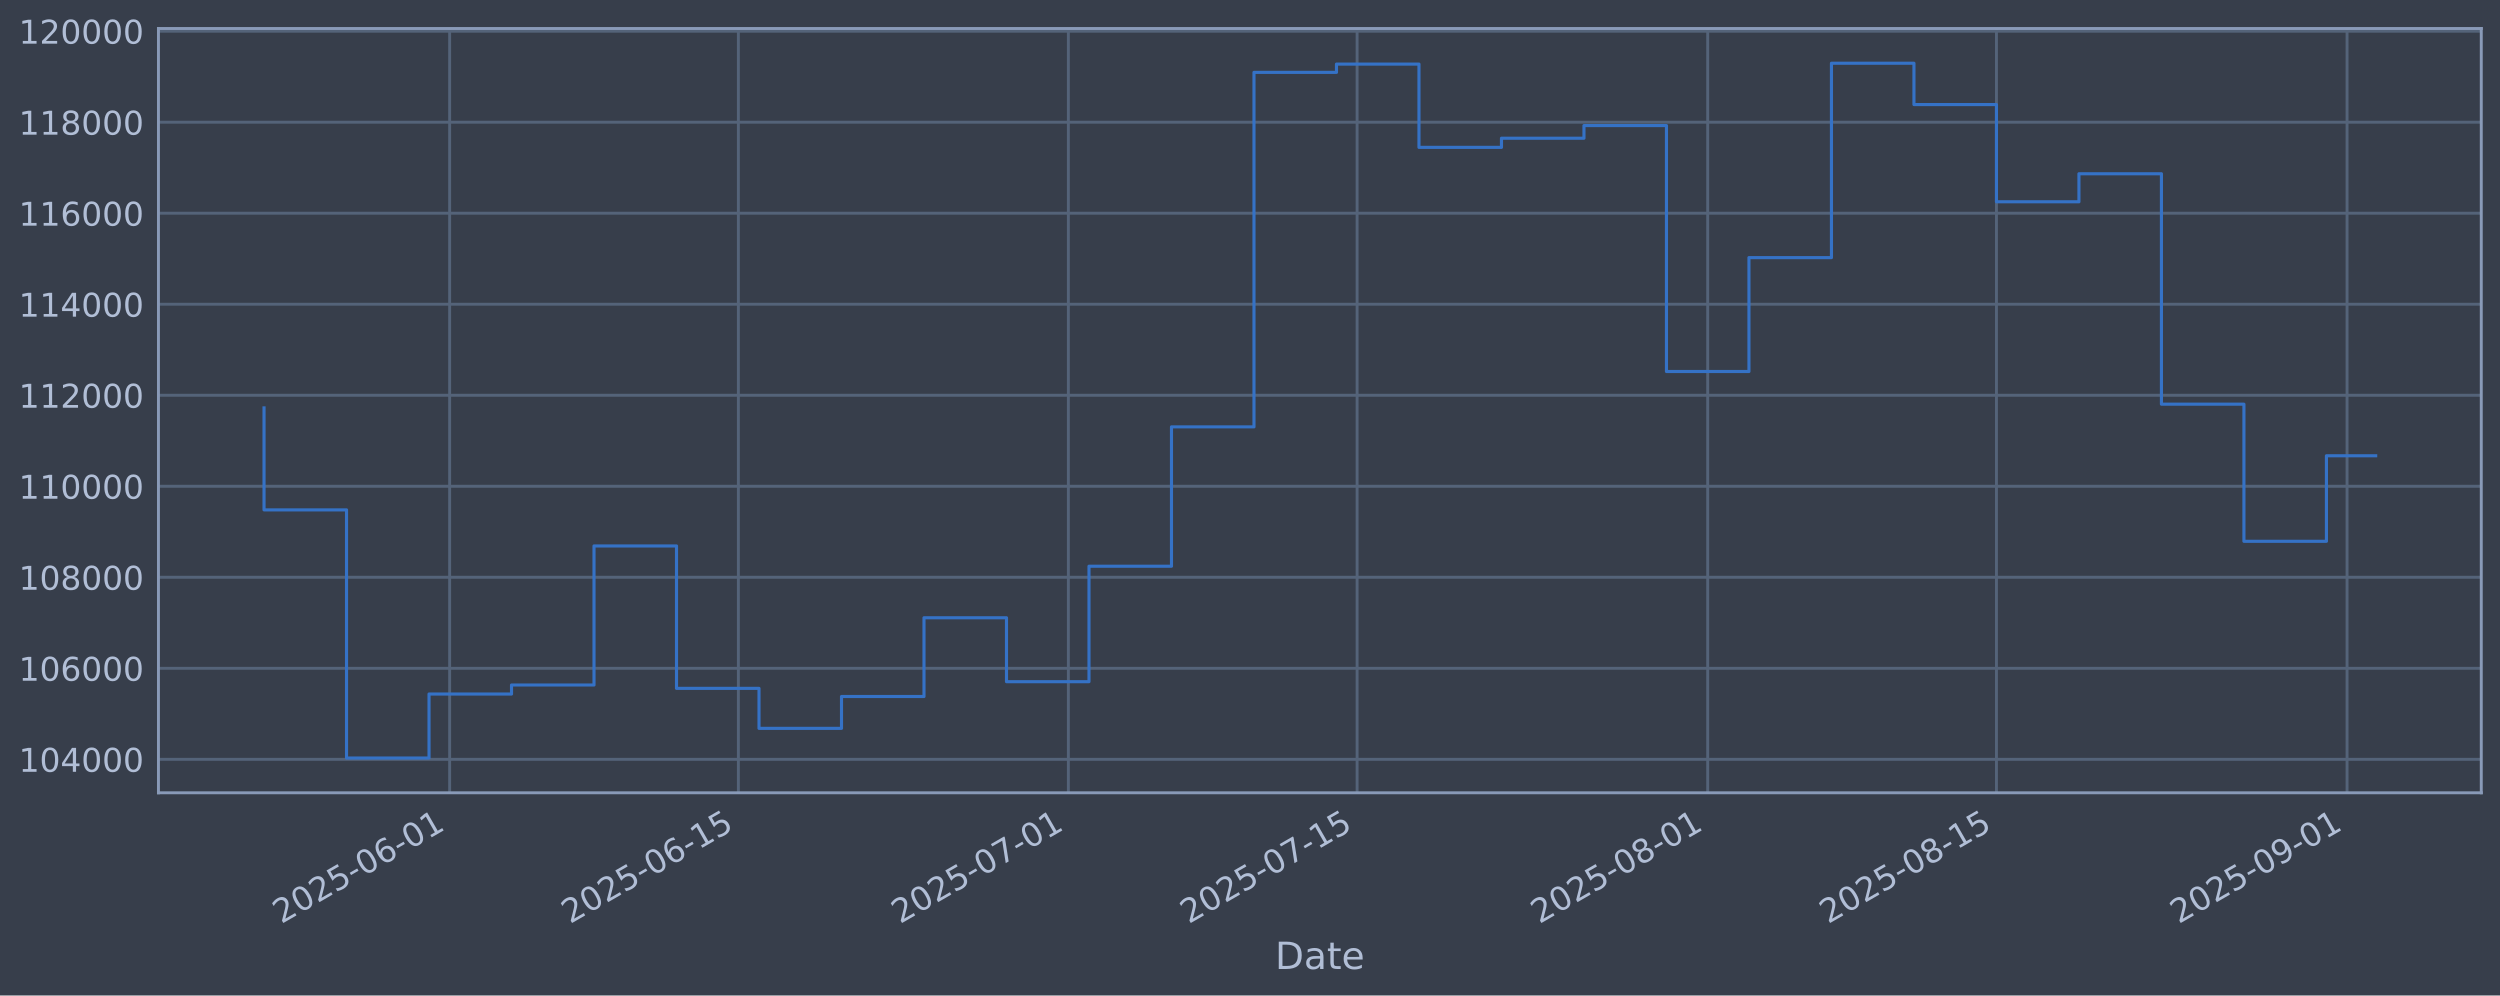
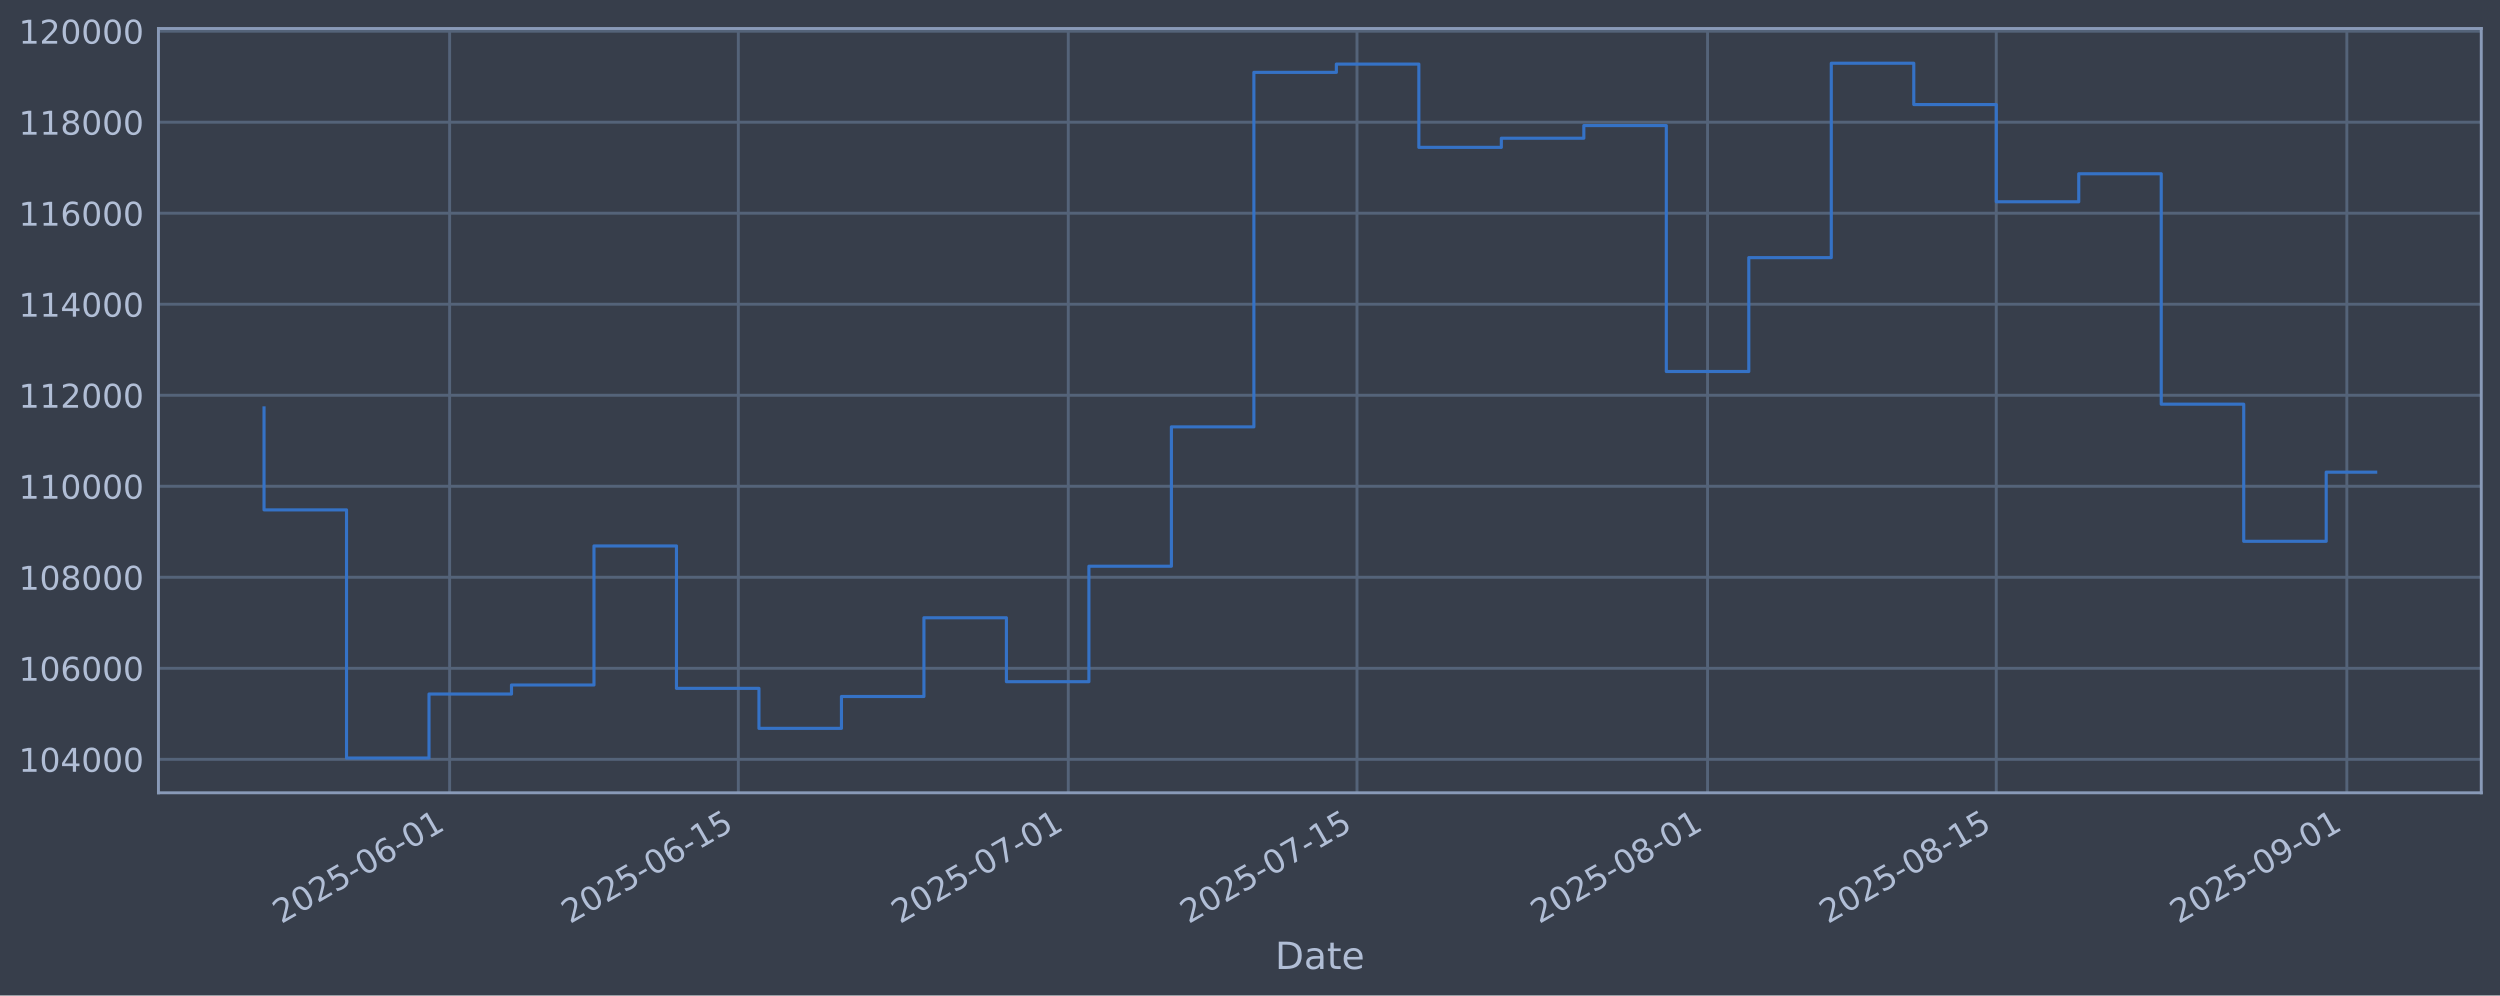
<svg xmlns="http://www.w3.org/2000/svg" xmlns:xlink="http://www.w3.org/1999/xlink" width="960.9pt" height="382.628pt" viewBox="0 0 960.9 382.628" version="1.1">
  <defs>
    <style type="text/css">*{stroke-linejoin: round; stroke-linecap: butt}</style>
  </defs>
  <g id="figure_1">
    <g id="patch_1">
      <path d="M 0 382.628  L 960.9 382.628  L 960.9 0  L 0 0  z " style="fill: #373e4b" />
    </g>
    <g id="axes_1">
      <g id="patch_2">
        <path d="M 60.901 304.718  L 953.701 304.718  L 953.701 10.958  L 60.901 10.958  z " style="fill: #373e4b" />
      </g>
      <g id="matplotlib.axis_1">
        <g id="xtick_1">
          <g id="line2d_1">
-             <path d="M 172.826 304.718  L 172.826 10.958  " clip-path="url(#p6c21de1951)" style="fill: none; stroke: #546379; stroke-width: 1.12; stroke-linecap: square" />
+             <path d="M 172.818 304.718  L 172.818 10.958  " clip-path="url(#pcfb0b7a4a4)" style="fill: none; stroke: #546379; stroke-width: 1.12; stroke-linecap: square" />
          </g>
          <g id="line2d_2" />
          <g id="text_1">
-             <g style="fill: #b1bed6" transform="translate(108.1001 355.2226) rotate(-30) scale(0.126 -0.126)">
+             <g style="fill: #b1bed6" transform="translate(108.0925 355.2226) rotate(-30) scale(0.126 -0.126)">
              <defs>
                <path id="DejaVuSans-32" d="M 1228 531  L 3431 531  L 3431 0  L 469 0  L 469 531  Q 828 903 1448 1529  Q 2069 2156 2228 2338  Q 2531 2678 2651 2914  Q 2772 3150 2772 3378  Q 2772 3750 2511 3984  Q 2250 4219 1831 4219  Q 1534 4219 1204 4116  Q 875 4013 500 3803  L 500 4441  Q 881 4594 1212 4672  Q 1544 4750 1819 4750  Q 2544 4750 2975 4387  Q 3406 4025 3406 3419  Q 3406 3131 3298 2873  Q 3191 2616 2906 2266  Q 2828 2175 2409 1742  Q 1991 1309 1228 531  z " transform="scale(0.015625)" />
                <path id="DejaVuSans-30" d="M 2034 4250  Q 1547 4250 1301 3770  Q 1056 3291 1056 2328  Q 1056 1369 1301 889  Q 1547 409 2034 409  Q 2525 409 2770 889  Q 3016 1369 3016 2328  Q 3016 3291 2770 3770  Q 2525 4250 2034 4250  z M 2034 4750  Q 2819 4750 3233 4129  Q 3647 3509 3647 2328  Q 3647 1150 3233 529  Q 2819 -91 2034 -91  Q 1250 -91 836 529  Q 422 1150 422 2328  Q 422 3509 836 4129  Q 1250 4750 2034 4750  z " transform="scale(0.015625)" />
                <path id="DejaVuSans-35" d="M 691 4666  L 3169 4666  L 3169 4134  L 1269 4134  L 1269 2991  Q 1406 3038 1543 3061  Q 1681 3084 1819 3084  Q 2600 3084 3056 2656  Q 3513 2228 3513 1497  Q 3513 744 3044 326  Q 2575 -91 1722 -91  Q 1428 -91 1123 -41  Q 819 9 494 109  L 494 744  Q 775 591 1075 516  Q 1375 441 1709 441  Q 2250 441 2565 725  Q 2881 1009 2881 1497  Q 2881 1984 2565 2268  Q 2250 2553 1709 2553  Q 1456 2553 1204 2497  Q 953 2441 691 2322  L 691 4666  z " transform="scale(0.015625)" />
                <path id="DejaVuSans-2d" d="M 313 2009  L 1997 2009  L 1997 1497  L 313 1497  L 313 2009  z " transform="scale(0.015625)" />
                <path id="DejaVuSans-36" d="M 2113 2584  Q 1688 2584 1439 2293  Q 1191 2003 1191 1497  Q 1191 994 1439 701  Q 1688 409 2113 409  Q 2538 409 2786 701  Q 3034 994 3034 1497  Q 3034 2003 2786 2293  Q 2538 2584 2113 2584  z M 3366 4563  L 3366 3988  Q 3128 4100 2886 4159  Q 2644 4219 2406 4219  Q 1781 4219 1451 3797  Q 1122 3375 1075 2522  Q 1259 2794 1537 2939  Q 1816 3084 2150 3084  Q 2853 3084 3261 2657  Q 3669 2231 3669 1497  Q 3669 778 3244 343  Q 2819 -91 2113 -91  Q 1303 -91 875 529  Q 447 1150 447 2328  Q 447 3434 972 4092  Q 1497 4750 2381 4750  Q 2619 4750 2861 4703  Q 3103 4656 3366 4563  z " transform="scale(0.015625)" />
                <path id="DejaVuSans-31" d="M 794 531  L 1825 531  L 1825 4091  L 703 3866  L 703 4441  L 1819 4666  L 2450 4666  L 2450 531  L 3481 531  L 3481 0  L 794 0  L 794 531  z " transform="scale(0.015625)" />
              </defs>
              <use xlink:href="#DejaVuSans-32" />
              <use xlink:href="#DejaVuSans-30" transform="translate(63.62305 0)" />
              <use xlink:href="#DejaVuSans-32" transform="translate(127.2461 0)" />
              <use xlink:href="#DejaVuSans-35" transform="translate(190.8691 0)" />
              <use xlink:href="#DejaVuSans-2d" transform="translate(254.4922 0)" />
              <use xlink:href="#DejaVuSans-30" transform="translate(290.5762 0)" />
              <use xlink:href="#DejaVuSans-36" transform="translate(354.1992 0)" />
              <use xlink:href="#DejaVuSans-2d" transform="translate(417.8223 0)" />
              <use xlink:href="#DejaVuSans-30" transform="translate(453.9062 0)" />
              <use xlink:href="#DejaVuSans-31" transform="translate(517.5293 0)" />
            </g>
          </g>
        </g>
        <g id="xtick_2">
          <g id="line2d_3">
-             <path d="M 283.804 304.718  L 283.804 10.958  " clip-path="url(#p6c21de1951)" style="fill: none; stroke: #546379; stroke-width: 1.12; stroke-linecap: square" />
+             <path d="M 283.785 304.718  L 283.785 10.958  " clip-path="url(#pcfb0b7a4a4)" style="fill: none; stroke: #546379; stroke-width: 1.12; stroke-linecap: square" />
          </g>
          <g id="line2d_4" />
          <g id="text_2">
-             <g style="fill: #b1bed6" transform="translate(219.0785 355.2226) rotate(-30) scale(0.126 -0.126)">
+             <g style="fill: #b1bed6" transform="translate(219.0592 355.2226) rotate(-30) scale(0.126 -0.126)">
              <use xlink:href="#DejaVuSans-32" />
              <use xlink:href="#DejaVuSans-30" transform="translate(63.62305 0)" />
              <use xlink:href="#DejaVuSans-32" transform="translate(127.2461 0)" />
              <use xlink:href="#DejaVuSans-35" transform="translate(190.8691 0)" />
              <use xlink:href="#DejaVuSans-2d" transform="translate(254.4922 0)" />
              <use xlink:href="#DejaVuSans-30" transform="translate(290.5762 0)" />
              <use xlink:href="#DejaVuSans-36" transform="translate(354.1992 0)" />
              <use xlink:href="#DejaVuSans-2d" transform="translate(417.8223 0)" />
              <use xlink:href="#DejaVuSans-31" transform="translate(453.9062 0)" />
              <use xlink:href="#DejaVuSans-35" transform="translate(517.5293 0)" />
            </g>
          </g>
        </g>
        <g id="xtick_3">
          <g id="line2d_5">
-             <path d="M 410.636 304.718  L 410.636 10.958  " clip-path="url(#p6c21de1951)" style="fill: none; stroke: #546379; stroke-width: 1.12; stroke-linecap: square" />
+             <path d="M 410.604 304.718  L 410.604 10.958  " clip-path="url(#pcfb0b7a4a4)" style="fill: none; stroke: #546379; stroke-width: 1.12; stroke-linecap: square" />
          </g>
          <g id="line2d_6" />
          <g id="text_3">
-             <g style="fill: #b1bed6" transform="translate(345.911 355.2226) rotate(-30) scale(0.126 -0.126)">
+             <g style="fill: #b1bed6" transform="translate(345.8782 355.2226) rotate(-30) scale(0.126 -0.126)">
              <defs>
                <path id="DejaVuSans-37" d="M 525 4666  L 3525 4666  L 3525 4397  L 1831 0  L 1172 0  L 2766 4134  L 525 4134  L 525 4666  z " transform="scale(0.015625)" />
              </defs>
              <use xlink:href="#DejaVuSans-32" />
              <use xlink:href="#DejaVuSans-30" transform="translate(63.62305 0)" />
              <use xlink:href="#DejaVuSans-32" transform="translate(127.2461 0)" />
              <use xlink:href="#DejaVuSans-35" transform="translate(190.8691 0)" />
              <use xlink:href="#DejaVuSans-2d" transform="translate(254.4922 0)" />
              <use xlink:href="#DejaVuSans-30" transform="translate(290.5762 0)" />
              <use xlink:href="#DejaVuSans-37" transform="translate(354.1992 0)" />
              <use xlink:href="#DejaVuSans-2d" transform="translate(417.8223 0)" />
              <use xlink:href="#DejaVuSans-30" transform="translate(453.9062 0)" />
              <use xlink:href="#DejaVuSans-31" transform="translate(517.5293 0)" />
            </g>
          </g>
        </g>
        <g id="xtick_4">
          <g id="line2d_7">
-             <path d="M 521.615 304.718  L 521.615 10.958  " clip-path="url(#p6c21de1951)" style="fill: none; stroke: #546379; stroke-width: 1.12; stroke-linecap: square" />
+             <path d="M 521.57 304.718  L 521.57 10.958  " clip-path="url(#pcfb0b7a4a4)" style="fill: none; stroke: #546379; stroke-width: 1.12; stroke-linecap: square" />
          </g>
          <g id="line2d_8" />
          <g id="text_4">
-             <g style="fill: #b1bed6" transform="translate(456.8894 355.2226) rotate(-30) scale(0.126 -0.126)">
+             <g style="fill: #b1bed6" transform="translate(456.8449 355.2226) rotate(-30) scale(0.126 -0.126)">
              <use xlink:href="#DejaVuSans-32" />
              <use xlink:href="#DejaVuSans-30" transform="translate(63.62305 0)" />
              <use xlink:href="#DejaVuSans-32" transform="translate(127.2461 0)" />
              <use xlink:href="#DejaVuSans-35" transform="translate(190.8691 0)" />
              <use xlink:href="#DejaVuSans-2d" transform="translate(254.4922 0)" />
              <use xlink:href="#DejaVuSans-30" transform="translate(290.5762 0)" />
              <use xlink:href="#DejaVuSans-37" transform="translate(354.1992 0)" />
              <use xlink:href="#DejaVuSans-2d" transform="translate(417.8223 0)" />
              <use xlink:href="#DejaVuSans-31" transform="translate(453.9062 0)" />
              <use xlink:href="#DejaVuSans-35" transform="translate(517.5293 0)" />
            </g>
          </g>
        </g>
        <g id="xtick_5">
          <g id="line2d_9">
-             <path d="M 656.374 304.718  L 656.374 10.958  " clip-path="url(#p6c21de1951)" style="fill: none; stroke: #546379; stroke-width: 1.12; stroke-linecap: square" />
+             <path d="M 656.316 304.718  L 656.316 10.958  " clip-path="url(#pcfb0b7a4a4)" style="fill: none; stroke: #546379; stroke-width: 1.12; stroke-linecap: square" />
          </g>
          <g id="line2d_10" />
          <g id="text_5">
-             <g style="fill: #b1bed6" transform="translate(591.6489 355.2226) rotate(-30) scale(0.126 -0.126)">
+             <g style="fill: #b1bed6" transform="translate(591.5901 355.2226) rotate(-30) scale(0.126 -0.126)">
              <defs>
                <path id="DejaVuSans-38" d="M 2034 2216  Q 1584 2216 1326 1975  Q 1069 1734 1069 1313  Q 1069 891 1326 650  Q 1584 409 2034 409  Q 2484 409 2743 651  Q 3003 894 3003 1313  Q 3003 1734 2745 1975  Q 2488 2216 2034 2216  z M 1403 2484  Q 997 2584 770 2862  Q 544 3141 544 3541  Q 544 4100 942 4425  Q 1341 4750 2034 4750  Q 2731 4750 3128 4425  Q 3525 4100 3525 3541  Q 3525 3141 3298 2862  Q 3072 2584 2669 2484  Q 3125 2378 3379 2068  Q 3634 1759 3634 1313  Q 3634 634 3220 271  Q 2806 -91 2034 -91  Q 1263 -91 848 271  Q 434 634 434 1313  Q 434 1759 690 2068  Q 947 2378 1403 2484  z M 1172 3481  Q 1172 3119 1398 2916  Q 1625 2713 2034 2713  Q 2441 2713 2670 2916  Q 2900 3119 2900 3481  Q 2900 3844 2670 4047  Q 2441 4250 2034 4250  Q 1625 4250 1398 4047  Q 1172 3844 1172 3481  z " transform="scale(0.015625)" />
              </defs>
              <use xlink:href="#DejaVuSans-32" />
              <use xlink:href="#DejaVuSans-30" transform="translate(63.62305 0)" />
              <use xlink:href="#DejaVuSans-32" transform="translate(127.2461 0)" />
              <use xlink:href="#DejaVuSans-35" transform="translate(190.8691 0)" />
              <use xlink:href="#DejaVuSans-2d" transform="translate(254.4922 0)" />
              <use xlink:href="#DejaVuSans-30" transform="translate(290.5762 0)" />
              <use xlink:href="#DejaVuSans-38" transform="translate(354.1992 0)" />
              <use xlink:href="#DejaVuSans-2d" transform="translate(417.8223 0)" />
              <use xlink:href="#DejaVuSans-30" transform="translate(453.9062 0)" />
              <use xlink:href="#DejaVuSans-31" transform="translate(517.5293 0)" />
            </g>
          </g>
        </g>
        <g id="xtick_6">
          <g id="line2d_11">
-             <path d="M 767.353 304.718  L 767.353 10.958  " clip-path="url(#p6c21de1951)" style="fill: none; stroke: #546379; stroke-width: 1.12; stroke-linecap: square" />
+             <path d="M 767.282 304.718  L 767.282 10.958  " clip-path="url(#pcfb0b7a4a4)" style="fill: none; stroke: #546379; stroke-width: 1.12; stroke-linecap: square" />
          </g>
          <g id="line2d_12" />
          <g id="text_6">
-             <g style="fill: #b1bed6" transform="translate(702.6273 355.2226) rotate(-30) scale(0.126 -0.126)">
+             <g style="fill: #b1bed6" transform="translate(702.5568 355.2226) rotate(-30) scale(0.126 -0.126)">
              <use xlink:href="#DejaVuSans-32" />
              <use xlink:href="#DejaVuSans-30" transform="translate(63.62305 0)" />
              <use xlink:href="#DejaVuSans-32" transform="translate(127.2461 0)" />
              <use xlink:href="#DejaVuSans-35" transform="translate(190.8691 0)" />
              <use xlink:href="#DejaVuSans-2d" transform="translate(254.4922 0)" />
              <use xlink:href="#DejaVuSans-30" transform="translate(290.5762 0)" />
              <use xlink:href="#DejaVuSans-38" transform="translate(354.1992 0)" />
              <use xlink:href="#DejaVuSans-2d" transform="translate(417.8223 0)" />
              <use xlink:href="#DejaVuSans-31" transform="translate(453.9062 0)" />
              <use xlink:href="#DejaVuSans-35" transform="translate(517.5293 0)" />
            </g>
          </g>
        </g>
        <g id="xtick_7">
          <g id="line2d_13">
-             <path d="M 902.112 304.718  L 902.112 10.958  " clip-path="url(#p6c21de1951)" style="fill: none; stroke: #546379; stroke-width: 1.12; stroke-linecap: square" />
+             <path d="M 902.028 304.718  L 902.028 10.958  " clip-path="url(#pcfb0b7a4a4)" style="fill: none; stroke: #546379; stroke-width: 1.12; stroke-linecap: square" />
          </g>
          <g id="line2d_14" />
          <g id="text_7">
-             <g style="fill: #b1bed6" transform="translate(837.3868 355.2226) rotate(-30) scale(0.126 -0.126)">
+             <g style="fill: #b1bed6" transform="translate(837.302 355.2226) rotate(-30) scale(0.126 -0.126)">
              <defs>
                <path id="DejaVuSans-39" d="M 703 97  L 703 672  Q 941 559 1184 500  Q 1428 441 1663 441  Q 2288 441 2617 861  Q 2947 1281 2994 2138  Q 2813 1869 2534 1725  Q 2256 1581 1919 1581  Q 1219 1581 811 2004  Q 403 2428 403 3163  Q 403 3881 828 4315  Q 1253 4750 1959 4750  Q 2769 4750 3195 4129  Q 3622 3509 3622 2328  Q 3622 1225 3098 567  Q 2575 -91 1691 -91  Q 1453 -91 1209 -44  Q 966 3 703 97  z M 1959 2075  Q 2384 2075 2632 2365  Q 2881 2656 2881 3163  Q 2881 3666 2632 3958  Q 2384 4250 1959 4250  Q 1534 4250 1286 3958  Q 1038 3666 1038 3163  Q 1038 2656 1286 2365  Q 1534 2075 1959 2075  z " transform="scale(0.015625)" />
              </defs>
              <use xlink:href="#DejaVuSans-32" />
              <use xlink:href="#DejaVuSans-30" transform="translate(63.62305 0)" />
              <use xlink:href="#DejaVuSans-32" transform="translate(127.2461 0)" />
              <use xlink:href="#DejaVuSans-35" transform="translate(190.8691 0)" />
              <use xlink:href="#DejaVuSans-2d" transform="translate(254.4922 0)" />
              <use xlink:href="#DejaVuSans-30" transform="translate(290.5762 0)" />
              <use xlink:href="#DejaVuSans-39" transform="translate(354.1992 0)" />
              <use xlink:href="#DejaVuSans-2d" transform="translate(417.8223 0)" />
              <use xlink:href="#DejaVuSans-30" transform="translate(453.9062 0)" />
              <use xlink:href="#DejaVuSans-31" transform="translate(517.5293 0)" />
            </g>
          </g>
        </g>
        <g id="text_8">
          <g style="fill: #b1bed6" transform="translate(490.0914 372.4337) scale(0.144 -0.144)">
            <defs>
              <path id="DejaVuSans-44" d="M 1259 4147  L 1259 519  L 2022 519  Q 2988 519 3436 956  Q 3884 1394 3884 2338  Q 3884 3275 3436 3711  Q 2988 4147 2022 4147  L 1259 4147  z M 628 4666  L 1925 4666  Q 3281 4666 3915 4102  Q 4550 3538 4550 2338  Q 4550 1131 3912 565  Q 3275 0 1925 0  L 628 0  L 628 4666  z " transform="scale(0.015625)" />
              <path id="DejaVuSans-61" d="M 2194 1759  Q 1497 1759 1228 1600  Q 959 1441 959 1056  Q 959 750 1161 570  Q 1363 391 1709 391  Q 2188 391 2477 730  Q 2766 1069 2766 1631  L 2766 1759  L 2194 1759  z M 3341 1997  L 3341 0  L 2766 0  L 2766 531  Q 2569 213 2275 61  Q 1981 -91 1556 -91  Q 1019 -91 701 211  Q 384 513 384 1019  Q 384 1609 779 1909  Q 1175 2209 1959 2209  L 2766 2209  L 2766 2266  Q 2766 2663 2505 2880  Q 2244 3097 1772 3097  Q 1472 3097 1187 3025  Q 903 2953 641 2809  L 641 3341  Q 956 3463 1253 3523  Q 1550 3584 1831 3584  Q 2591 3584 2966 3190  Q 3341 2797 3341 1997  z " transform="scale(0.015625)" />
              <path id="DejaVuSans-74" d="M 1172 4494  L 1172 3500  L 2356 3500  L 2356 3053  L 1172 3053  L 1172 1153  Q 1172 725 1289 603  Q 1406 481 1766 481  L 2356 481  L 2356 0  L 1766 0  Q 1100 0 847 248  Q 594 497 594 1153  L 594 3053  L 172 3053  L 172 3500  L 594 3500  L 594 4494  L 1172 4494  z " transform="scale(0.015625)" />
              <path id="DejaVuSans-65" d="M 3597 1894  L 3597 1613  L 953 1613  Q 991 1019 1311 708  Q 1631 397 2203 397  Q 2534 397 2845 478  Q 3156 559 3463 722  L 3463 178  Q 3153 47 2828 -22  Q 2503 -91 2169 -91  Q 1331 -91 842 396  Q 353 884 353 1716  Q 353 2575 817 3079  Q 1281 3584 2069 3584  Q 2775 3584 3186 3129  Q 3597 2675 3597 1894  z M 3022 2063  Q 3016 2534 2758 2815  Q 2500 3097 2075 3097  Q 1594 3097 1305 2825  Q 1016 2553 972 2059  L 3022 2063  z " transform="scale(0.015625)" />
            </defs>
            <use xlink:href="#DejaVuSans-44" />
            <use xlink:href="#DejaVuSans-61" transform="translate(77.00195 0)" />
            <use xlink:href="#DejaVuSans-74" transform="translate(138.2812 0)" />
            <use xlink:href="#DejaVuSans-65" transform="translate(177.4902 0)" />
          </g>
        </g>
      </g>
      <g id="matplotlib.axis_2">
        <g id="ytick_1">
          <g id="line2d_15">
-             <path d="M 60.901 291.85  L 953.701 291.85  " clip-path="url(#p6c21de1951)" style="fill: none; stroke: #546379; stroke-width: 1.12; stroke-linecap: square" />
+             <path d="M 60.901 291.85  L 953.701 291.85  " clip-path="url(#pcfb0b7a4a4)" style="fill: none; stroke: #546379; stroke-width: 1.12; stroke-linecap: square" />
          </g>
          <g id="line2d_16" />
          <g id="text_9">
            <g style="fill: #b1bed6" transform="translate(7.2 296.6367) scale(0.126 -0.126)">
              <defs>
                <path id="DejaVuSans-34" d="M 2419 4116  L 825 1625  L 2419 1625  L 2419 4116  z M 2253 4666  L 3047 4666  L 3047 1625  L 3713 1625  L 3713 1100  L 3047 1100  L 3047 0  L 2419 0  L 2419 1100  L 313 1100  L 313 1709  L 2253 4666  z " transform="scale(0.015625)" />
              </defs>
              <use xlink:href="#DejaVuSans-31" />
              <use xlink:href="#DejaVuSans-30" transform="translate(63.62305 0)" />
              <use xlink:href="#DejaVuSans-34" transform="translate(127.2461 0)" />
              <use xlink:href="#DejaVuSans-30" transform="translate(190.8691 0)" />
              <use xlink:href="#DejaVuSans-30" transform="translate(254.4922 0)" />
              <use xlink:href="#DejaVuSans-30" transform="translate(318.1152 0)" />
            </g>
          </g>
        </g>
        <g id="ytick_2">
          <g id="line2d_17">
-             <path d="M 60.901 256.867  L 953.701 256.867  " clip-path="url(#p6c21de1951)" style="fill: none; stroke: #546379; stroke-width: 1.12; stroke-linecap: square" />
+             <path d="M 60.901 256.867  L 953.701 256.867  " clip-path="url(#pcfb0b7a4a4)" style="fill: none; stroke: #546379; stroke-width: 1.12; stroke-linecap: square" />
          </g>
          <g id="line2d_18" />
          <g id="text_10">
            <g style="fill: #b1bed6" transform="translate(7.2 261.6538) scale(0.126 -0.126)">
              <use xlink:href="#DejaVuSans-31" />
              <use xlink:href="#DejaVuSans-30" transform="translate(63.62305 0)" />
              <use xlink:href="#DejaVuSans-36" transform="translate(127.2461 0)" />
              <use xlink:href="#DejaVuSans-30" transform="translate(190.8691 0)" />
              <use xlink:href="#DejaVuSans-30" transform="translate(254.4922 0)" />
              <use xlink:href="#DejaVuSans-30" transform="translate(318.1152 0)" />
            </g>
          </g>
        </g>
        <g id="ytick_3">
          <g id="line2d_19">
-             <path d="M 60.901 221.884  L 953.701 221.884  " clip-path="url(#p6c21de1951)" style="fill: none; stroke: #546379; stroke-width: 1.12; stroke-linecap: square" />
+             <path d="M 60.901 221.884  L 953.701 221.884  " clip-path="url(#pcfb0b7a4a4)" style="fill: none; stroke: #546379; stroke-width: 1.12; stroke-linecap: square" />
          </g>
          <g id="line2d_20" />
          <g id="text_11">
            <g style="fill: #b1bed6" transform="translate(7.2 226.671) scale(0.126 -0.126)">
              <use xlink:href="#DejaVuSans-31" />
              <use xlink:href="#DejaVuSans-30" transform="translate(63.62305 0)" />
              <use xlink:href="#DejaVuSans-38" transform="translate(127.2461 0)" />
              <use xlink:href="#DejaVuSans-30" transform="translate(190.8691 0)" />
              <use xlink:href="#DejaVuSans-30" transform="translate(254.4922 0)" />
              <use xlink:href="#DejaVuSans-30" transform="translate(318.1152 0)" />
            </g>
          </g>
        </g>
        <g id="ytick_4">
          <g id="line2d_21">
-             <path d="M 60.901 186.901  L 953.701 186.901  " clip-path="url(#p6c21de1951)" style="fill: none; stroke: #546379; stroke-width: 1.12; stroke-linecap: square" />
+             <path d="M 60.901 186.901  L 953.701 186.901  " clip-path="url(#pcfb0b7a4a4)" style="fill: none; stroke: #546379; stroke-width: 1.12; stroke-linecap: square" />
          </g>
          <g id="line2d_22" />
          <g id="text_12">
            <g style="fill: #b1bed6" transform="translate(7.2 191.6882) scale(0.126 -0.126)">
              <use xlink:href="#DejaVuSans-31" />
              <use xlink:href="#DejaVuSans-31" transform="translate(63.62305 0)" />
              <use xlink:href="#DejaVuSans-30" transform="translate(127.2461 0)" />
              <use xlink:href="#DejaVuSans-30" transform="translate(190.8691 0)" />
              <use xlink:href="#DejaVuSans-30" transform="translate(254.4922 0)" />
              <use xlink:href="#DejaVuSans-30" transform="translate(318.1152 0)" />
            </g>
          </g>
        </g>
        <g id="ytick_5">
          <g id="line2d_23">
-             <path d="M 60.901 151.918  L 953.701 151.918  " clip-path="url(#p6c21de1951)" style="fill: none; stroke: #546379; stroke-width: 1.12; stroke-linecap: square" />
+             <path d="M 60.901 151.918  L 953.701 151.918  " clip-path="url(#pcfb0b7a4a4)" style="fill: none; stroke: #546379; stroke-width: 1.12; stroke-linecap: square" />
          </g>
          <g id="line2d_24" />
          <g id="text_13">
            <g style="fill: #b1bed6" transform="translate(7.2 156.7053) scale(0.126 -0.126)">
              <use xlink:href="#DejaVuSans-31" />
              <use xlink:href="#DejaVuSans-31" transform="translate(63.62305 0)" />
              <use xlink:href="#DejaVuSans-32" transform="translate(127.2461 0)" />
              <use xlink:href="#DejaVuSans-30" transform="translate(190.8691 0)" />
              <use xlink:href="#DejaVuSans-30" transform="translate(254.4922 0)" />
              <use xlink:href="#DejaVuSans-30" transform="translate(318.1152 0)" />
            </g>
          </g>
        </g>
        <g id="ytick_6">
          <g id="line2d_25">
-             <path d="M 60.901 116.936  L 953.701 116.936  " clip-path="url(#p6c21de1951)" style="fill: none; stroke: #546379; stroke-width: 1.12; stroke-linecap: square" />
+             <path d="M 60.901 116.936  L 953.701 116.936  " clip-path="url(#pcfb0b7a4a4)" style="fill: none; stroke: #546379; stroke-width: 1.12; stroke-linecap: square" />
          </g>
          <g id="line2d_26" />
          <g id="text_14">
            <g style="fill: #b1bed6" transform="translate(7.2 121.7225) scale(0.126 -0.126)">
              <use xlink:href="#DejaVuSans-31" />
              <use xlink:href="#DejaVuSans-31" transform="translate(63.62305 0)" />
              <use xlink:href="#DejaVuSans-34" transform="translate(127.2461 0)" />
              <use xlink:href="#DejaVuSans-30" transform="translate(190.8691 0)" />
              <use xlink:href="#DejaVuSans-30" transform="translate(254.4922 0)" />
              <use xlink:href="#DejaVuSans-30" transform="translate(318.1152 0)" />
            </g>
          </g>
        </g>
        <g id="ytick_7">
          <g id="line2d_27">
-             <path d="M 60.901 81.953  L 953.701 81.953  " clip-path="url(#p6c21de1951)" style="fill: none; stroke: #546379; stroke-width: 1.12; stroke-linecap: square" />
+             <path d="M 60.901 81.953  L 953.701 81.953  " clip-path="url(#pcfb0b7a4a4)" style="fill: none; stroke: #546379; stroke-width: 1.12; stroke-linecap: square" />
          </g>
          <g id="line2d_28" />
          <g id="text_15">
            <g style="fill: #b1bed6" transform="translate(7.2 86.73969) scale(0.126 -0.126)">
              <use xlink:href="#DejaVuSans-31" />
              <use xlink:href="#DejaVuSans-31" transform="translate(63.62305 0)" />
              <use xlink:href="#DejaVuSans-36" transform="translate(127.2461 0)" />
              <use xlink:href="#DejaVuSans-30" transform="translate(190.8691 0)" />
              <use xlink:href="#DejaVuSans-30" transform="translate(254.4922 0)" />
              <use xlink:href="#DejaVuSans-30" transform="translate(318.1152 0)" />
            </g>
          </g>
        </g>
        <g id="ytick_8">
          <g id="line2d_29">
-             <path d="M 60.901 46.97  L 953.701 46.97  " clip-path="url(#p6c21de1951)" style="fill: none; stroke: #546379; stroke-width: 1.12; stroke-linecap: square" />
+             <path d="M 60.901 46.97  L 953.701 46.97  " clip-path="url(#pcfb0b7a4a4)" style="fill: none; stroke: #546379; stroke-width: 1.12; stroke-linecap: square" />
          </g>
          <g id="line2d_30" />
          <g id="text_16">
            <g style="fill: #b1bed6" transform="translate(7.2 51.75686) scale(0.126 -0.126)">
              <use xlink:href="#DejaVuSans-31" />
              <use xlink:href="#DejaVuSans-31" transform="translate(63.62305 0)" />
              <use xlink:href="#DejaVuSans-38" transform="translate(127.2461 0)" />
              <use xlink:href="#DejaVuSans-30" transform="translate(190.8691 0)" />
              <use xlink:href="#DejaVuSans-30" transform="translate(254.4922 0)" />
              <use xlink:href="#DejaVuSans-30" transform="translate(318.1152 0)" />
            </g>
          </g>
        </g>
        <g id="ytick_9">
          <g id="line2d_31">
-             <path d="M 60.901 11.987  L 953.701 11.987  " clip-path="url(#p6c21de1951)" style="fill: none; stroke: #546379; stroke-width: 1.12; stroke-linecap: square" />
+             <path d="M 60.901 11.987  L 953.701 11.987  " clip-path="url(#pcfb0b7a4a4)" style="fill: none; stroke: #546379; stroke-width: 1.12; stroke-linecap: square" />
          </g>
          <g id="line2d_32" />
          <g id="text_17">
            <g style="fill: #b1bed6" transform="translate(7.2 16.77403) scale(0.126 -0.126)">
              <use xlink:href="#DejaVuSans-31" />
              <use xlink:href="#DejaVuSans-32" transform="translate(63.62305 0)" />
              <use xlink:href="#DejaVuSans-30" transform="translate(127.2461 0)" />
              <use xlink:href="#DejaVuSans-30" transform="translate(190.8691 0)" />
              <use xlink:href="#DejaVuSans-30" transform="translate(254.4922 0)" />
              <use xlink:href="#DejaVuSans-30" transform="translate(318.1152 0)" />
            </g>
          </g>
        </g>
      </g>
      <g id="line2d_33">
-         <path d="M 101.482 156.778  L 101.482 195.974  L 133.19 195.974  L 133.19 291.366  L 164.899 291.366  L 164.899 266.759  L 196.607 266.759  L 196.607 263.286  L 228.315 263.286  L 228.315 209.841  L 260.023 209.841  L 260.023 264.586  L 291.731 264.586  L 291.731 279.95  L 323.439 279.95  L 323.439 267.706  L 355.147 267.706  L 355.147 237.446  L 386.855 237.446  L 386.855 262.012  L 418.563 262.012  L 418.563 217.631  L 450.272 217.631  L 450.272 164.07  L 481.98 164.07  L 481.98 27.81  L 513.688 27.81  L 513.688 24.636  L 545.396 24.636  L 545.396 56.646  L 577.104 56.646  L 577.104 53.121  L 608.812 53.121  L 608.812 48.272  L 640.52 48.272  L 640.52 142.793  L 672.228 142.793  L 672.228 99.016  L 703.937 99.016  L 703.937 24.311  L 735.645 24.311  L 735.645 40.185  L 767.353 40.185  L 767.353 77.56  L 799.061 77.56  L 799.061 66.788  L 830.769 66.788  L 830.769 155.356  L 862.477 155.356  L 862.477 208.052  L 894.185 208.052  L 894.185 175.182  L 913.119 175.182  " clip-path="url(#p6c21de1951)" style="fill: none; stroke: #3572c6; stroke-width: 1.2; stroke-linecap: square" />
+         <path d="M 101.482 156.778  L 101.482 195.974  L 133.187 195.974  L 133.187 291.366  L 164.892 291.366  L 164.892 266.759  L 196.597 266.759  L 196.597 263.286  L 228.301 263.286  L 228.301 209.841  L 260.006 209.841  L 260.006 264.586  L 291.711 264.586  L 291.711 279.95  L 323.416 279.95  L 323.416 267.706  L 355.12 267.706  L 355.12 237.446  L 386.825 237.446  L 386.825 262.012  L 418.53 262.012  L 418.53 217.631  L 450.235 217.631  L 450.235 164.07  L 481.939 164.07  L 481.939 27.81  L 513.644 27.81  L 513.644 24.636  L 545.349 24.636  L 545.349 56.646  L 577.054 56.646  L 577.054 53.121  L 608.758 53.121  L 608.758 48.272  L 640.463 48.272  L 640.463 142.793  L 672.168 142.793  L 672.168 99.016  L 703.873 99.016  L 703.873 24.311  L 735.578 24.311  L 735.578 40.185  L 767.282 40.185  L 767.282 77.56  L 798.987 77.56  L 798.987 66.788  L 830.692 66.788  L 830.692 155.356  L 862.397 155.356  L 862.397 208.052  L 894.101 208.052  L 894.101 181.477  L 913.119 181.477  " clip-path="url(#pcfb0b7a4a4)" style="fill: none; stroke: #3572c6; stroke-width: 1.2; stroke-linecap: square" />
      </g>
      <g id="patch_3">
        <path d="M 60.901 304.718  L 60.901 10.958  " style="fill: none; stroke: #899ab8; stroke-width: 1.12; stroke-linejoin: miter; stroke-linecap: square" />
      </g>
      <g id="patch_4">
        <path d="M 953.701 304.718  L 953.701 10.958  " style="fill: none; stroke: #899ab8; stroke-width: 1.12; stroke-linejoin: miter; stroke-linecap: square" />
      </g>
      <g id="patch_5">
        <path d="M 60.901 304.718  L 953.701 304.718  " style="fill: none; stroke: #899ab8; stroke-width: 1.12; stroke-linejoin: miter; stroke-linecap: square" />
      </g>
      <g id="patch_6">
        <path d="M 60.901 10.958  L 953.701 10.958  " style="fill: none; stroke: #899ab8; stroke-width: 1.12; stroke-linejoin: miter; stroke-linecap: square" />
      </g>
    </g>
  </g>
  <defs>
-     <clipPath id="p6c21de1951">
+     <clipPath id="pcfb0b7a4a4">
      <rect x="60.901" y="10.958" width="892.8" height="293.76" />
    </clipPath>
  </defs>
</svg>
